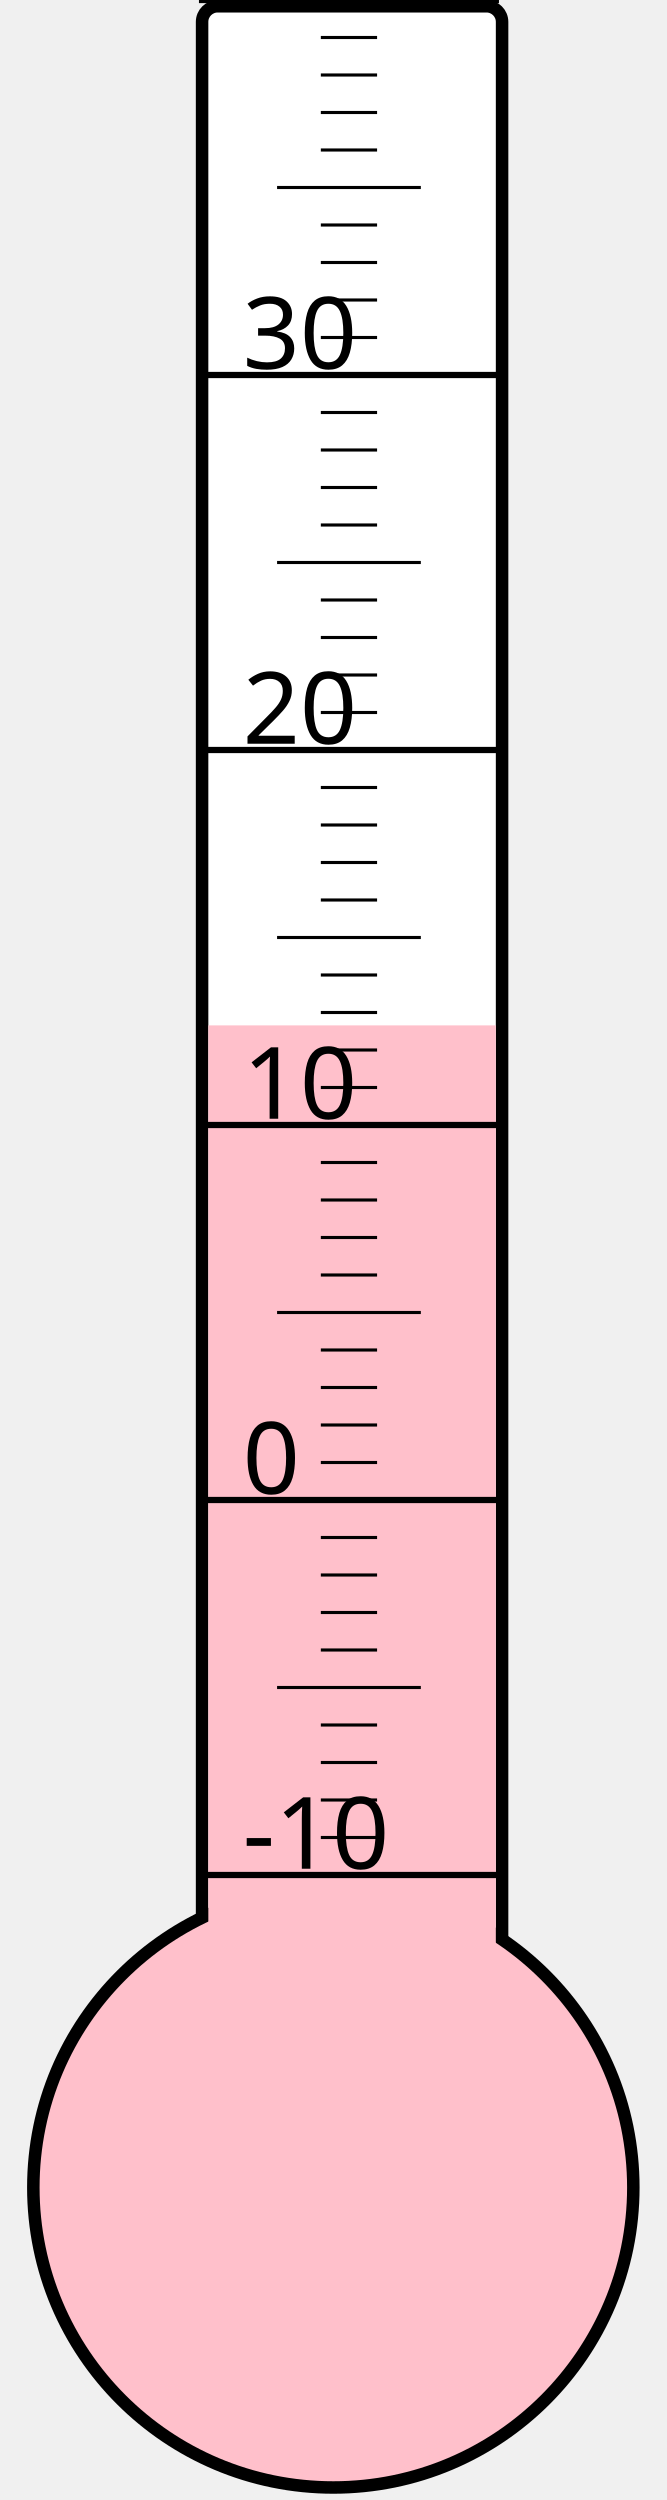
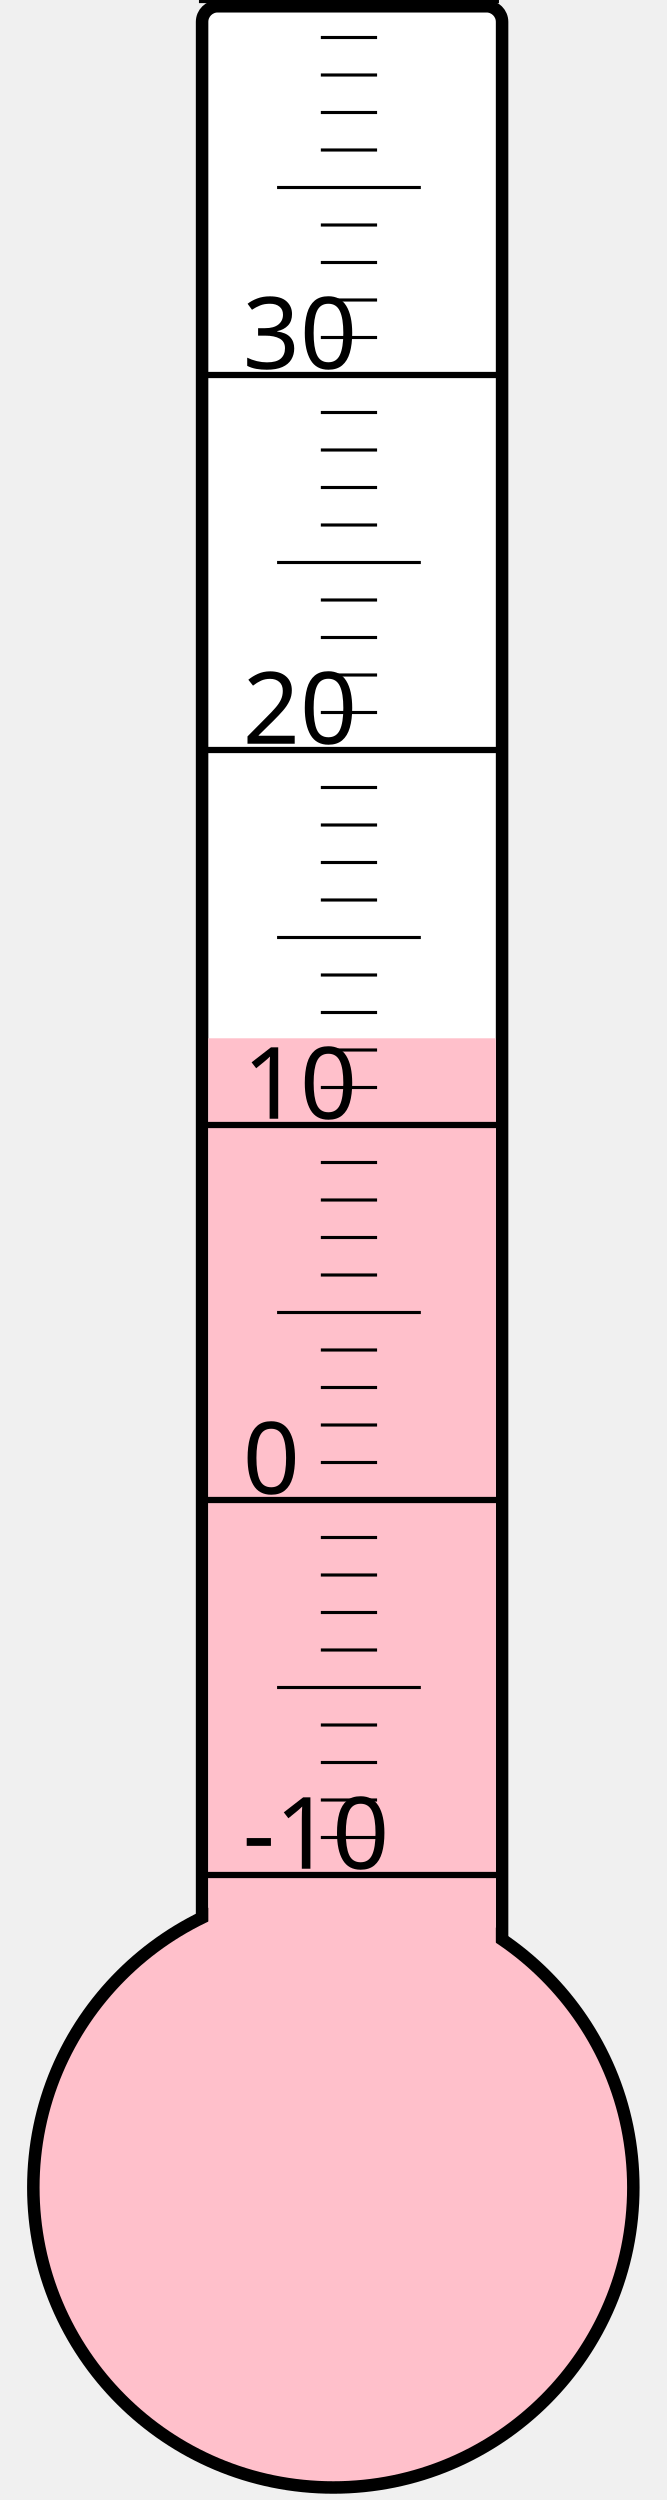
<svg xmlns="http://www.w3.org/2000/svg" width="40px" height="150px" viewBox="0 0 200 800">
  <rect width="200" height="800" x="0" y="0" style="fill: #ffffeb; fill-opacity: 0;" />
  <rect width="96" height="680" x="58" y="2" rx="5" ry="5" style="fill: white; fill-opacity: 1; stroke: black; stroke-width: 4;" />
  <circle cx="100" cy="700" r="96" style="fill: pink; stroke: black; stroke-width: 4;" />
-   <rect width="92" height="371.875" x="60" y="328.125" style="fill: pink; fill-opacity: 1; stroke-width: 0;" />
+   <rect width="92" height="367.75" x="60" y="332.25" style="fill: pink; fill-opacity: 1; stroke-width: 0;" />
  <text x="71" y="598" style="font-family: sans-serif; font-size: 24pt;">-10</text>
  <text x="71" y="478" style="font-family: sans-serif; font-size: 24pt;">0</text>
  <text x="71" y="358" style="font-family: sans-serif; font-size: 24pt;">10</text>
  <text x="71" y="238" style="font-family: sans-serif; font-size: 24pt;">20</text>
  <text x="71" y="118" style="font-family: sans-serif; font-size: 24pt;">30</text>
  <g style="stroke: black;">
    <line x1="57" y1="600" x2="153" y2="600" style="stroke-width: 2;" />
    <line x1="96" y1="588" x2="114" y2="588" style="stroke-width: 1;" />
    <line x1="96" y1="576" x2="114" y2="576" style="stroke-width: 1;" />
    <line x1="96" y1="564" x2="114" y2="564" style="stroke-width: 1;" />
    <line x1="96" y1="552" x2="114" y2="552" style="stroke-width: 1;" />
    <line x1="82" y1="540" x2="128" y2="540" style="stroke-width: 1;" />
    <line x1="96" y1="528" x2="114" y2="528" style="stroke-width: 1;" />
    <line x1="96" y1="516" x2="114" y2="516" style="stroke-width: 1;" />
    <line x1="96" y1="504" x2="114" y2="504" style="stroke-width: 1;" />
    <line x1="96" y1="492" x2="114" y2="492" style="stroke-width: 1;" />
    <line x1="57" y1="480" x2="153" y2="480" style="stroke-width: 2;" />
    <line x1="96" y1="468" x2="114" y2="468" style="stroke-width: 1;" />
    <line x1="96" y1="456" x2="114" y2="456" style="stroke-width: 1;" />
    <line x1="96" y1="444" x2="114" y2="444" style="stroke-width: 1;" />
    <line x1="96" y1="432" x2="114" y2="432" style="stroke-width: 1;" />
    <line x1="82" y1="420" x2="128" y2="420" style="stroke-width: 1;" />
    <line x1="96" y1="408" x2="114" y2="408" style="stroke-width: 1;" />
    <line x1="96" y1="396" x2="114" y2="396" style="stroke-width: 1;" />
    <line x1="96" y1="384" x2="114" y2="384" style="stroke-width: 1;" />
    <line x1="96" y1="372" x2="114" y2="372" style="stroke-width: 1;" />
    <line x1="57" y1="360" x2="153" y2="360" style="stroke-width: 2;" />
    <line x1="96" y1="348" x2="114" y2="348" style="stroke-width: 1;" />
    <line x1="96" y1="336" x2="114" y2="336" style="stroke-width: 1;" />
    <line x1="96" y1="324" x2="114" y2="324" style="stroke-width: 1;" />
    <line x1="96" y1="312" x2="114" y2="312" style="stroke-width: 1;" />
    <line x1="82" y1="300" x2="128" y2="300" style="stroke-width: 1;" />
    <line x1="96" y1="288" x2="114" y2="288" style="stroke-width: 1;" />
    <line x1="96" y1="276" x2="114" y2="276" style="stroke-width: 1;" />
    <line x1="96" y1="264" x2="114" y2="264" style="stroke-width: 1;" />
    <line x1="96" y1="252" x2="114" y2="252" style="stroke-width: 1;" />
    <line x1="57" y1="240" x2="153" y2="240" style="stroke-width: 2;" />
    <line x1="96" y1="228" x2="114" y2="228" style="stroke-width: 1;" />
    <line x1="96" y1="216" x2="114" y2="216" style="stroke-width: 1;" />
    <line x1="96" y1="204" x2="114" y2="204" style="stroke-width: 1;" />
    <line x1="96" y1="192" x2="114" y2="192" style="stroke-width: 1;" />
    <line x1="82" y1="180" x2="128" y2="180" style="stroke-width: 1;" />
    <line x1="96" y1="168" x2="114" y2="168" style="stroke-width: 1;" />
    <line x1="96" y1="156" x2="114" y2="156" style="stroke-width: 1;" />
    <line x1="96" y1="144" x2="114" y2="144" style="stroke-width: 1;" />
    <line x1="96" y1="132" x2="114" y2="132" style="stroke-width: 1;" />
    <line x1="57" y1="120" x2="153" y2="120" style="stroke-width: 2;" />
    <line x1="96" y1="108" x2="114" y2="108" style="stroke-width: 1;" />
    <line x1="96" y1="96" x2="114" y2="96" style="stroke-width: 1;" />
    <line x1="96" y1="84" x2="114" y2="84" style="stroke-width: 1;" />
    <line x1="96" y1="72" x2="114" y2="72" style="stroke-width: 1;" />
    <line x1="82" y1="60" x2="128" y2="60" style="stroke-width: 1;" />
    <line x1="96" y1="48" x2="114" y2="48" style="stroke-width: 1;" />
    <line x1="96" y1="36" x2="114" y2="36" style="stroke-width: 1;" />
    <line x1="96" y1="24" x2="114" y2="24" style="stroke-width: 1;" />
    <line x1="96" y1="12" x2="114" y2="12" style="stroke-width: 1;" />
    <line x1="57" y1="0" x2="153" y2="0" style="stroke-width: 2;" />
  </g>
</svg>
